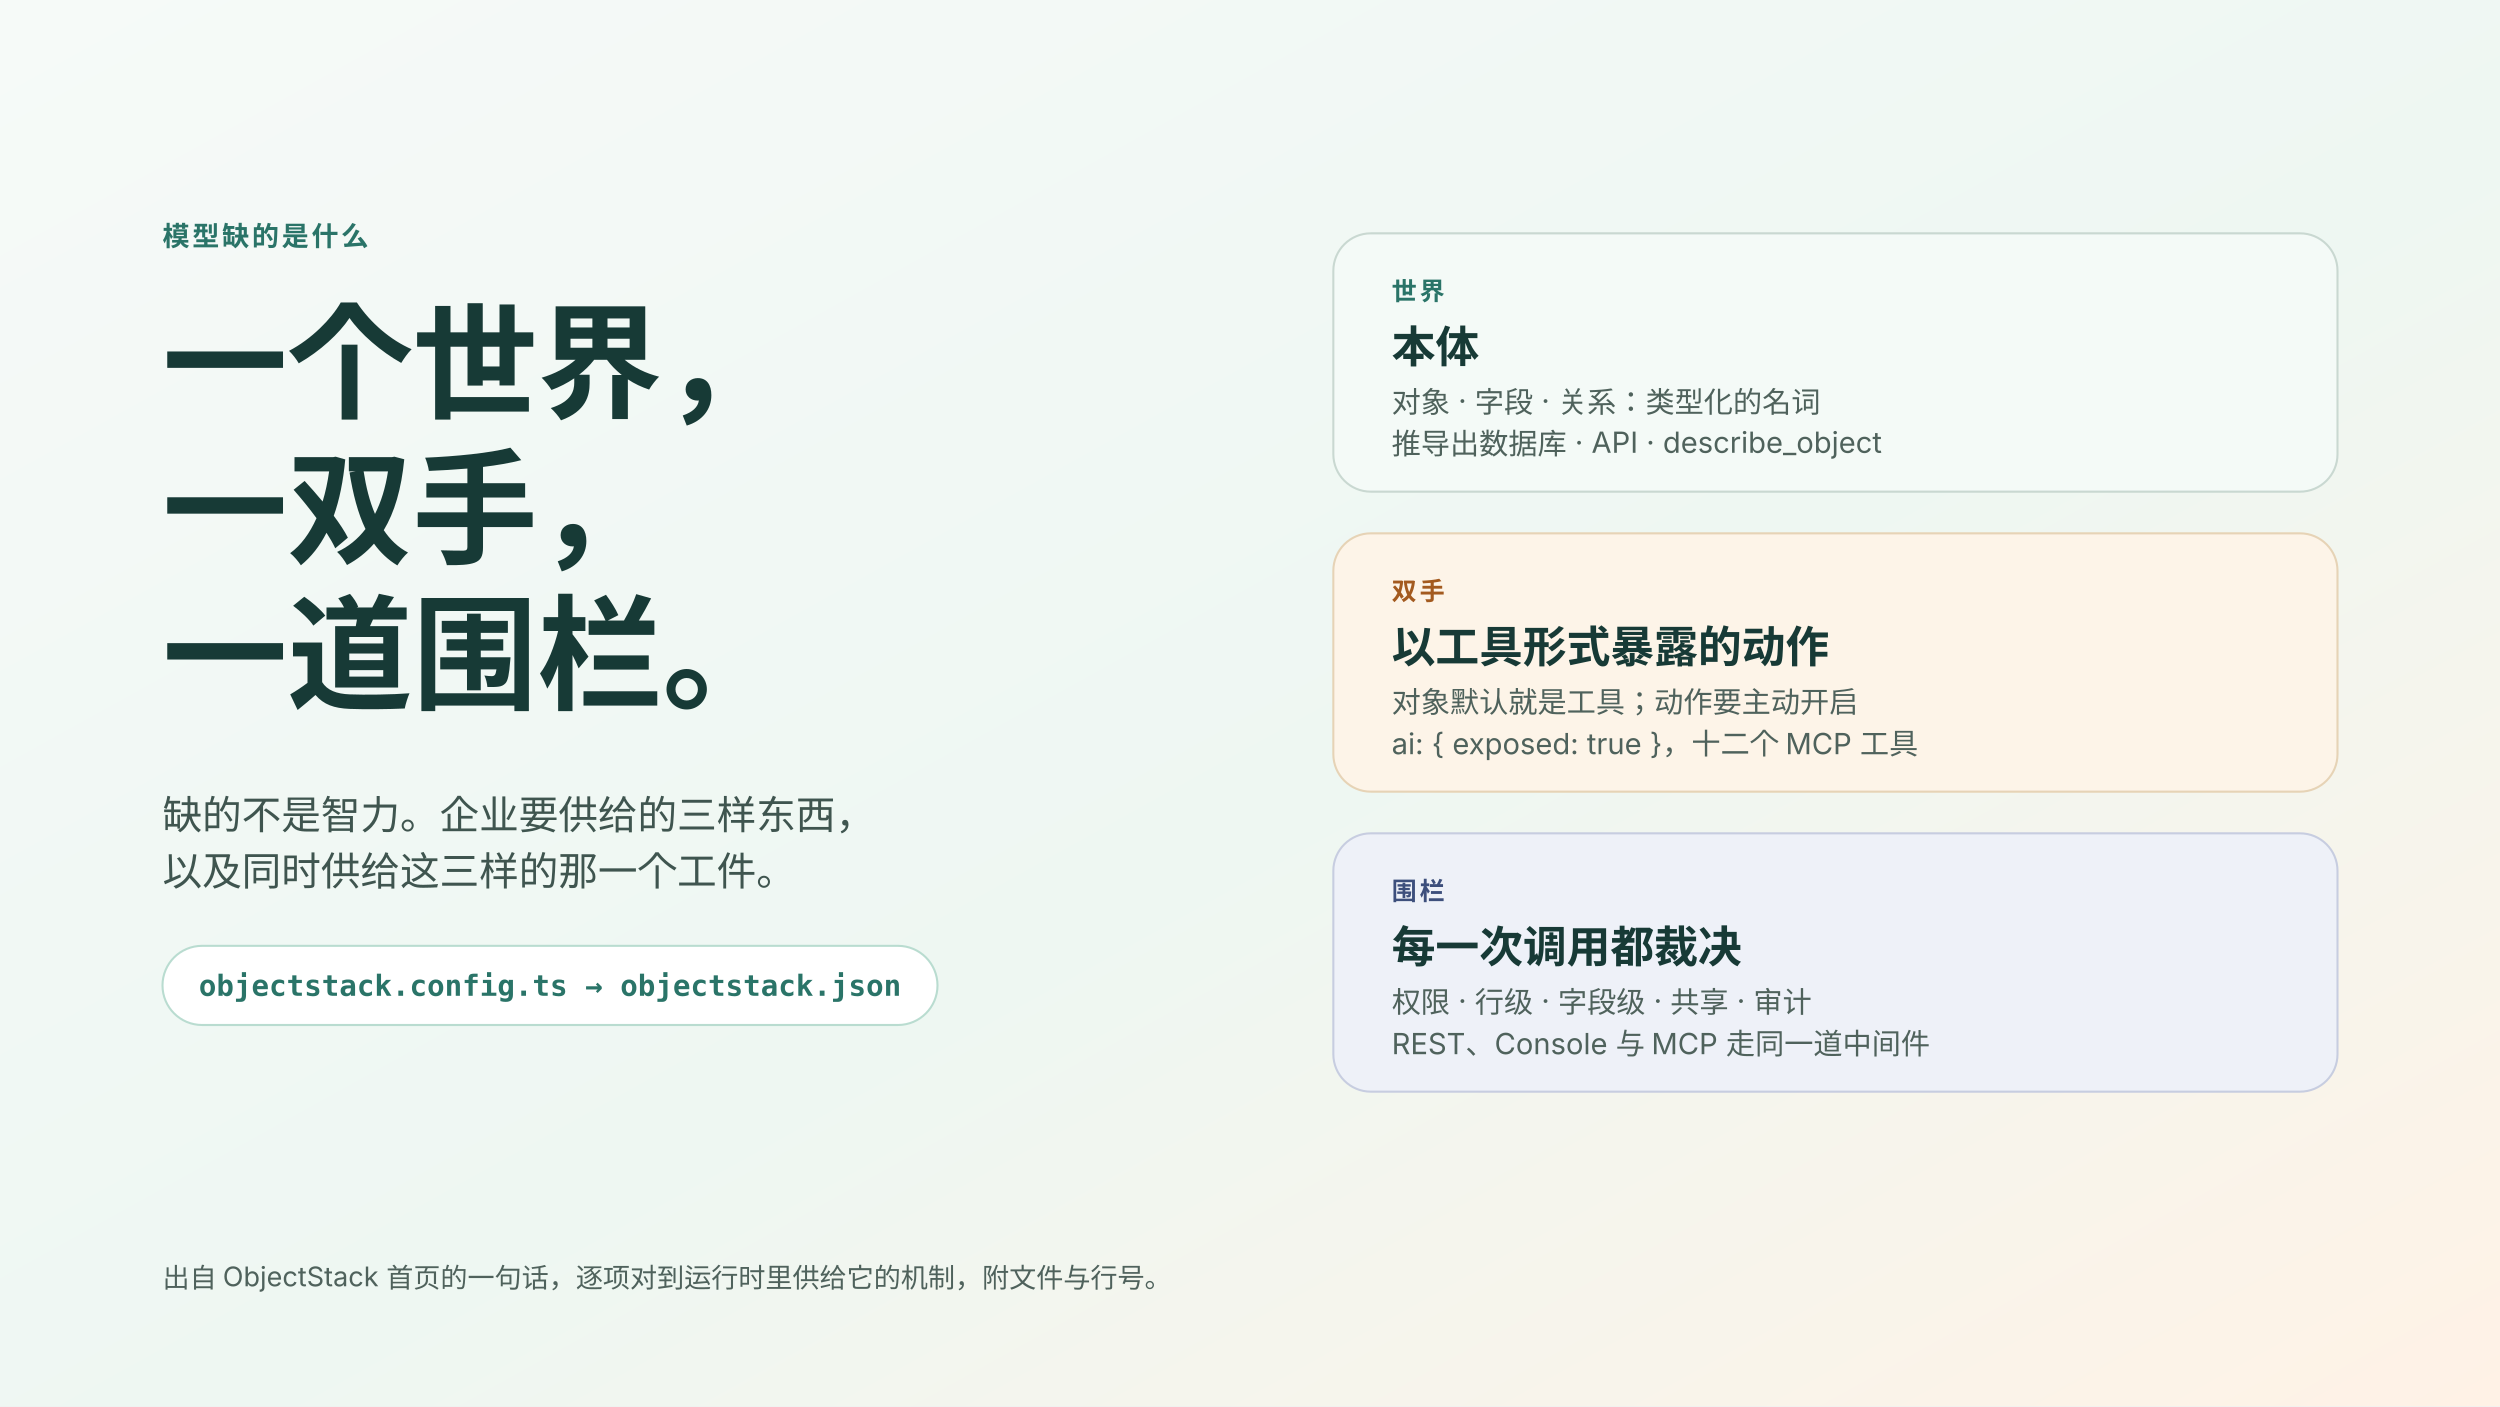
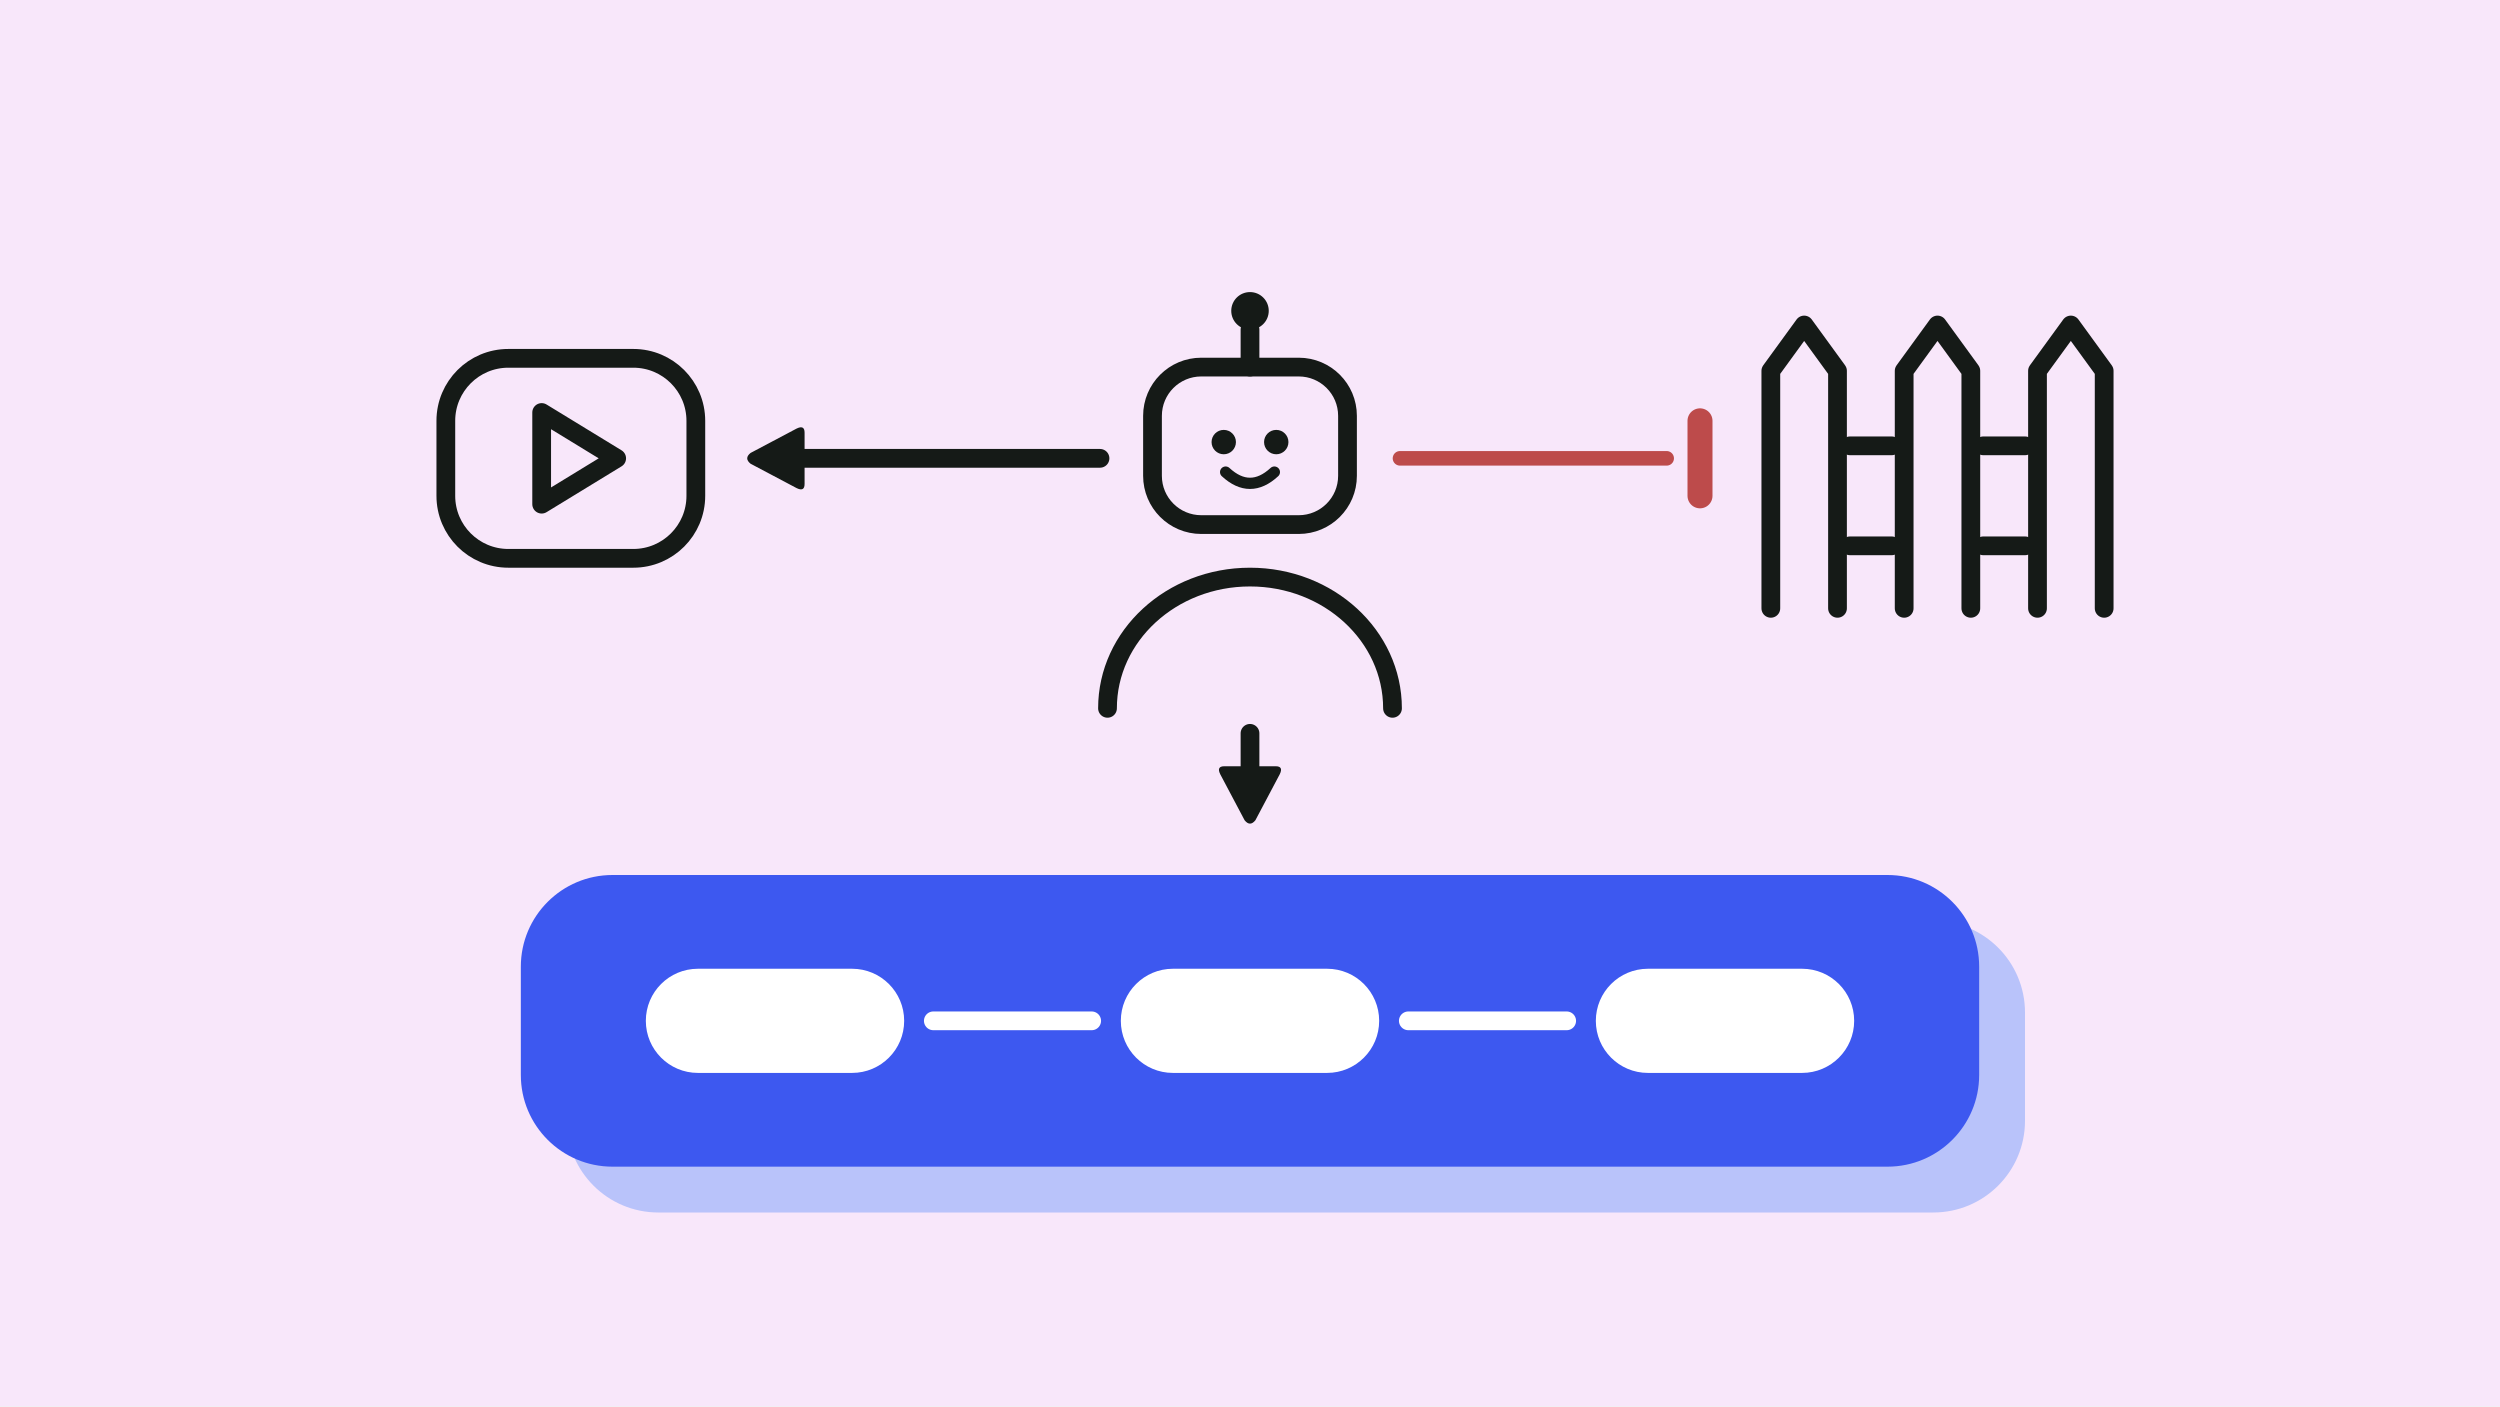
- <svg xmlns="http://www.w3.org/2000/svg" viewBox="0 0 1200 675" role="img" aria-label="AI 模型进了企业还缺什么？一个世界、一双手、一道围栏：缺的不是智力，而是企业要供给的三样东西，以及同时供给这三样的那一个工件——可执行的业务本体：本体是世界，以工具形式暴露的动作是双手，每一次调用都裁决的权限、行级与字段级安全和审计是围栏">
+ <svg xmlns="http://www.w3.org/2000/svg" viewBox="0 0 1200 675" role="img" aria-label="An AI agent stands on a blue world of linked objects, calls one tool, and is stopped at a fence.">
  <defs>
-     <linearGradient id="bg" x1="0" x2="1" y1="0" y2="1">
-       <stop stop-color="#f6faf8" />
-       <stop offset=".55" stop-color="#eef7f2" />
-       <stop offset="1" stop-color="#fff2e6" />
-     </linearGradient>
-     <style>
-       text{font-family:-apple-system,BlinkMacSystemFont,"Segoe UI",sans-serif;fill:#173a36}
-       .eyebrow{font-size:13px;font-weight:780;letter-spacing:.1em;fill:#2a7468}
-       .title{font-size:60px;font-weight:800;fill:#173a36}
-       .lead{font-size:19px;fill:#3f554f}
-       .chip{font-family:ui-monospace,Menlo,Consolas,monospace;font-size:14px;font-weight:600;fill:#2a7468}
-       .kicker{font-size:12px;font-weight:780;letter-spacing:.12em;fill:#2a7468}
-       .bandTitle{font-size:21px;font-weight:760;fill:#173a36}
-       .small{font-size:14px;fill:#4f625c}
-       .foot{font-size:13px;fill:#4f625c}
-     </style>
+     <marker id="a-151a17" viewBox="0 0 10 10" refX="6" refY="5" markerWidth="3.6" markerHeight="3.6" orient="auto">
+       <path d="M1 1.2Q1 0 2.2 0.6L9 4.2Q10 5 9 5.8L2.2 9.4Q1 10 1 8.8z" fill="#151a17" />
+     </marker>
  </defs>
-   <rect width="1200" height="675" fill="url(#bg)" />
-   <text x="78" y="118" class="eyebrow">模型缺的是什么</text>
-   <text x="78" y="196" class="title">一个世界，</text>
-   <text x="78" y="266" class="title">一双手，</text>
-   <text x="78" y="336" class="title">一道围栏。</text>
-   <text x="78" y="398" class="lead">缺的不是智力。企业要供给的三样东西，</text>
-   <text x="78" y="425" class="lead">以及同时供给这三样的那一个工件。</text>
-   <g transform="translate(78 454)">
-     <rect width="372" height="38" rx="19" fill="#ffffff" stroke="#b9dcd0" />
-     <text x="186" y="24" class="chip" text-anchor="middle">objectstack.config.ts → objectstack.json</text>
+   <rect width="1200" height="675" fill="#f8e7fa" />
+   <rect x="272" y="442" width="700" height="140" rx="44" fill="#b9c3fa" />
+   <rect x="250" y="420" width="700" height="140" rx="44" fill="#3d58f0" />
+   <rect x="310" y="465" width="124" height="50" rx="25" fill="#ffffff" />
+   <rect x="538" y="465" width="124" height="50" rx="25" fill="#ffffff" />
+   <rect x="766" y="465" width="124" height="50" rx="25" fill="#ffffff" />
+   <path d="M448 490H524M676 490H752" fill="none" stroke="#ffffff" stroke-width="9" stroke-linecap="round" stroke-linejoin="round" />
+   <g fill="none" stroke="#151a17" stroke-width="9" stroke-linecap="round" stroke-linejoin="round">
+     <rect x="553.2" y="176.2" width="93.6" height="75.6" rx="23.4" />
+     <path d="M600 176.2v-18" />
+     <path d="M531.6 340a68.4 63 0 0 1 136.8 0" />
  </g>
-   <g transform="translate(640 112)">
-     <rect width="482" height="124" rx="18" fill="#f4faf7" stroke="#c9d8d1" />
-     <text x="28" y="32" class="kicker" style="fill:#2a7468">世界</text>
-     <text x="28" y="62" class="bandTitle">本体</text>
-     <text x="28" y="86" class="small">对象 · 字段 · 关系：类型化的名词</text>
-     <text x="28" y="106" class="small">推导出数据库 · API · describe_object</text>
+   <circle cx="600" cy="149.2" r="9" fill="#151a17" />
+   <g fill="#151a17">
+     <circle cx="587.4" cy="212.2" r="5.85" />
+     <circle cx="612.6" cy="212.2" r="5.85" />
  </g>
-   <g transform="translate(640 256)">
-     <rect width="482" height="124" rx="18" fill="#fdf4e8" stroke="#e6d3b6" />
-     <text x="28" y="32" class="kicker" style="fill:#a35a1f">双手</text>
-     <text x="28" y="62" class="bandTitle">以工具形式暴露的动作</text>
-     <text x="28" y="86" class="small">对象默认就是工具；动作要主动开启</text>
-     <text x="28" y="106" class="small">ai: { exposed: true }，十二个 MCP 工具</text>
-   </g>
-   <g transform="translate(640 400)">
-     <rect width="482" height="124" rx="18" fill="#eef1f8" stroke="#c7cde0" />
-     <text x="28" y="32" class="kicker" style="fill:#3d4f7c">围栏</text>
-     <text x="28" y="62" class="bandTitle">每一次调用都裁决</text>
-     <text x="28" y="86" class="small">权限 · 行级 · 字段级 · 共享 · 审计</text>
-     <text x="28" y="106" class="small">REST、Console 与 MCP 走同一道中间件</text>
-   </g>
-   <text x="78" y="618" class="foot">出自 ObjectStack 首页的一句话，逐项对到运行时里供给它的机制，附文件与行号。</text>
+   <path d="M588.3 226.6q11.7 10.8 23.4 0" fill="none" stroke="#151a17" stroke-width="5.4" stroke-linecap="round" stroke-linejoin="round" />
+   <path d="M600 352V384" fill="none" stroke="#151a17" stroke-width="9" stroke-linecap="round" stroke-linejoin="round" marker-end="url(#a-151a17)" />
+   <rect x="214" y="172" width="120" height="96" rx="30" fill="none" stroke="#151a17" stroke-width="9" />
+   <path d="M260 198v44l36-22z" fill="none" stroke="#151a17" stroke-width="9" stroke-linecap="round" stroke-linejoin="round" />
+   <path d="M528 220H370" fill="none" stroke="#151a17" stroke-width="9" stroke-linecap="round" stroke-linejoin="round" marker-end="url(#a-151a17)" />
+   <path d="M672 220H800" fill="none" stroke="#bd4b4b" stroke-width="7" stroke-linecap="round" stroke-linejoin="round" />
+   <path d="M816 202v36" fill="none" stroke="#bd4b4b" stroke-width="12" stroke-linecap="round" stroke-linejoin="round" />
+   <path d="M850 292V178L866 156L882 178V292M914 292V178L930 156L946 178V292M978 292V178L994 156L1010 178V292" fill="none" stroke="#151a17" stroke-width="9" stroke-linecap="round" stroke-linejoin="round" />
+   <path d="M888 214H908M952 214H972M888 262H908M952 262H972" fill="none" stroke="#151a17" stroke-width="9" stroke-linecap="round" stroke-linejoin="round" />
</svg>
